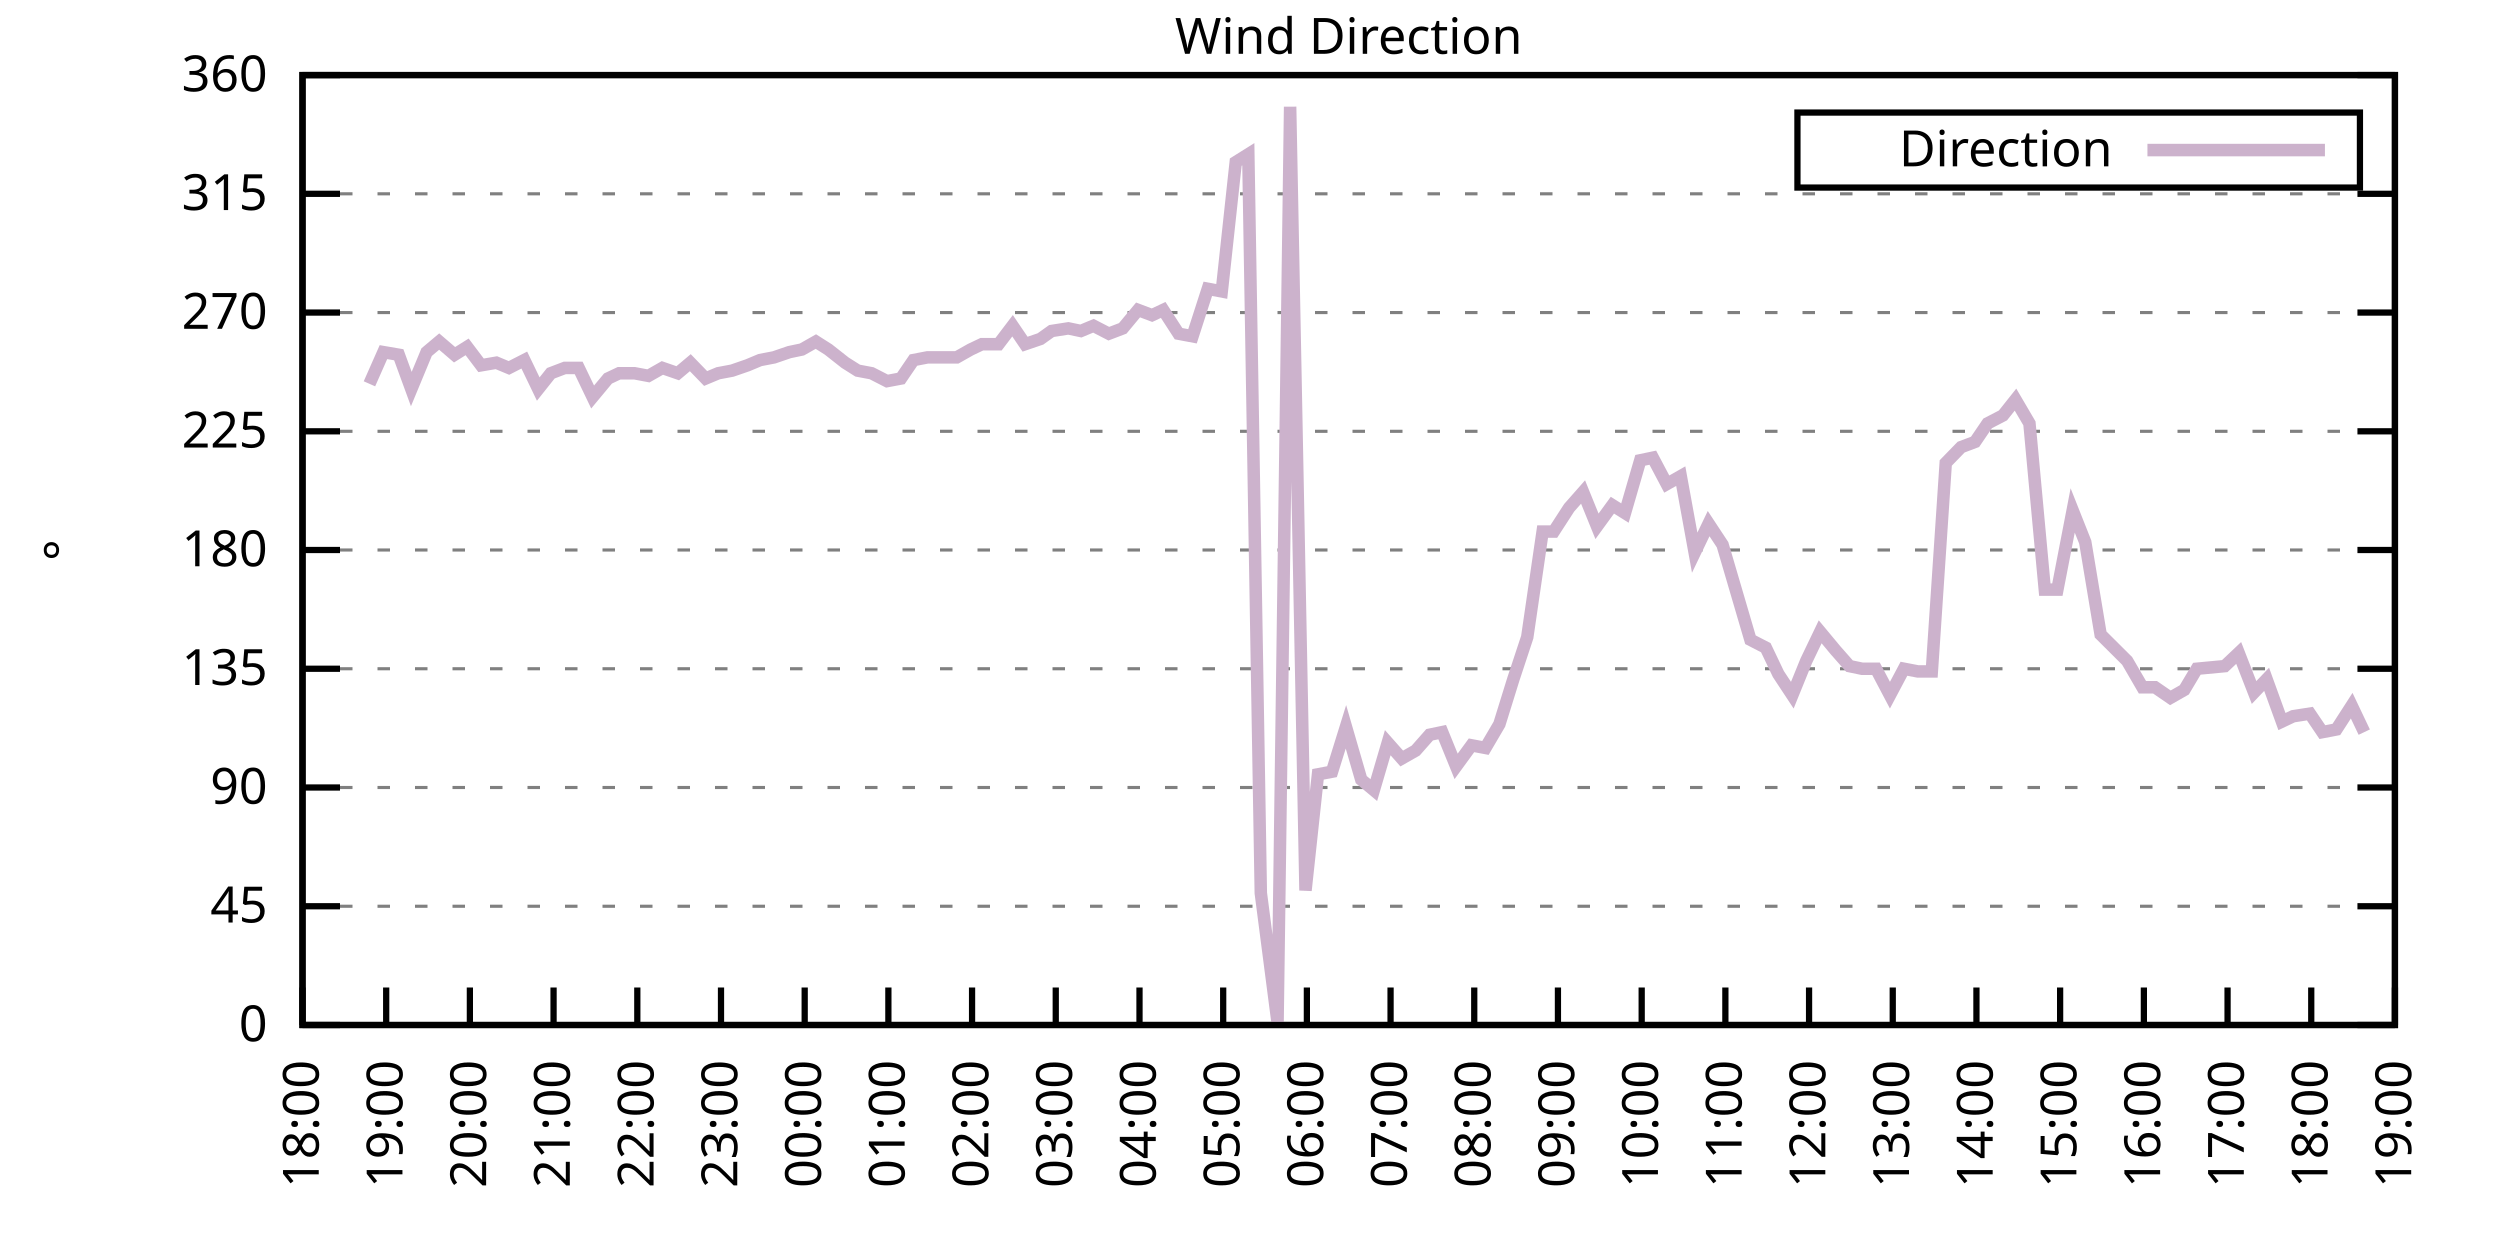
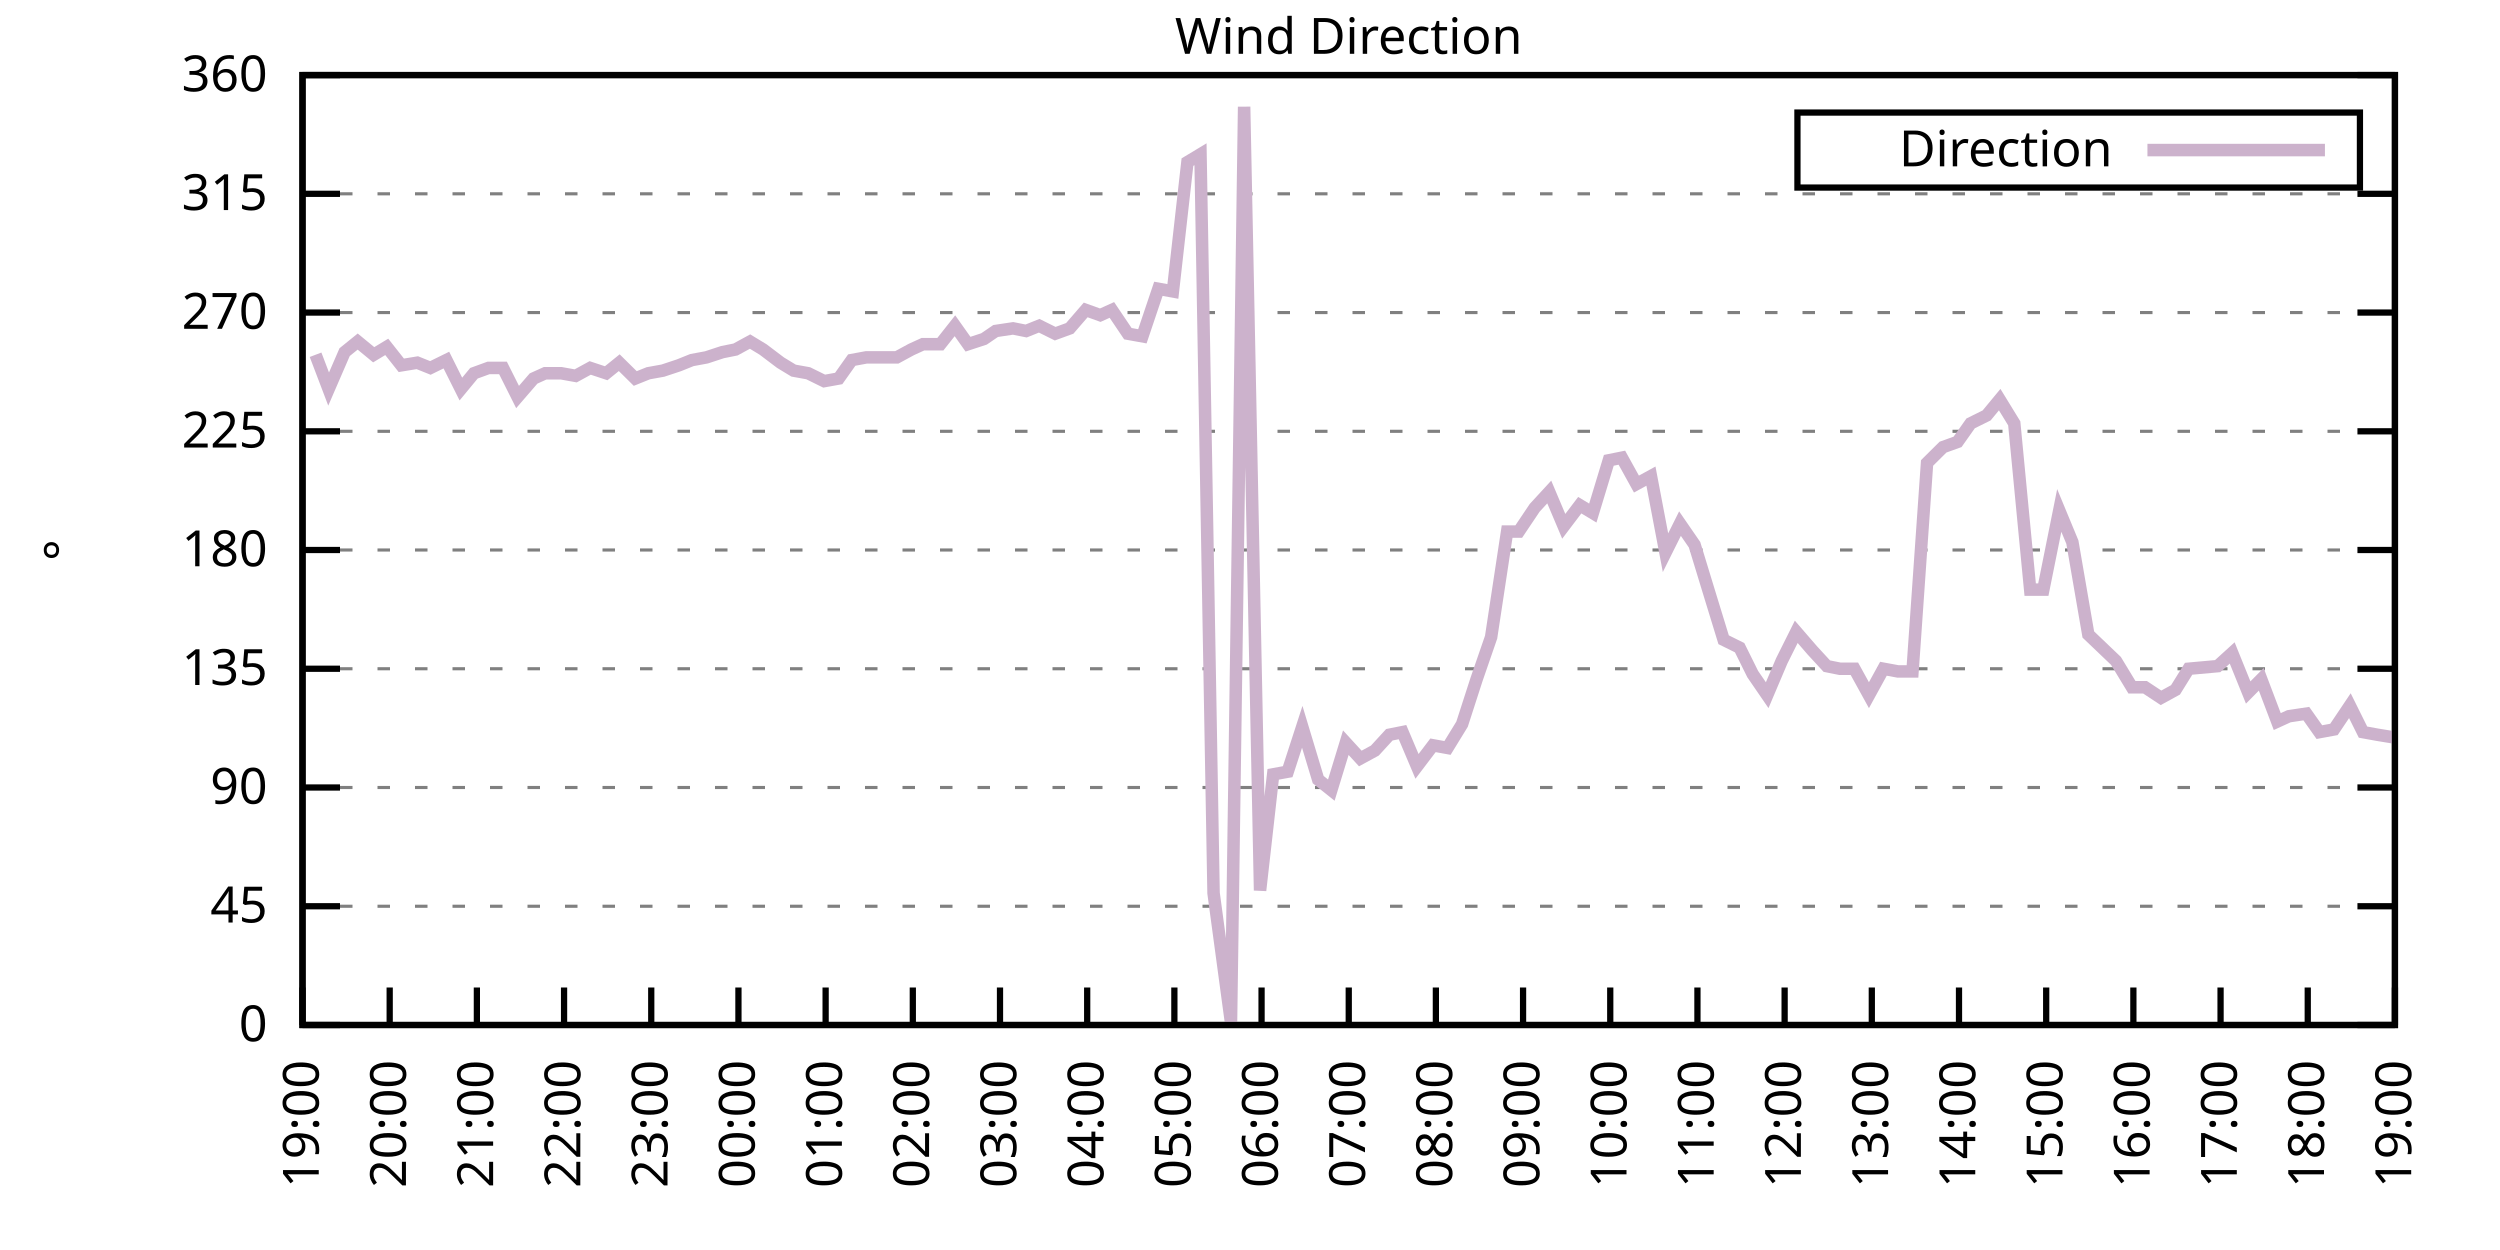
<svg xmlns="http://www.w3.org/2000/svg" xmlns:xlink="http://www.w3.org/1999/xlink" width="400" height="200" viewBox="0 0 400 200">
  <g id="gnuplot_canvas">
    <rect x="0" y="0" width="400" height="200" fill="none" />
    <defs>
      <circle id="gpDot" r="0.5" stroke-width="0.5" stroke="currentColor" />
      <path id="gpPt0" stroke-width="0.333" stroke="currentColor" d="M-1,0 h2 M0,-1 v2" />
      <path id="gpPt1" stroke-width="0.333" stroke="currentColor" d="M-1,-1 L1,1 M1,-1 L-1,1" />
      <path id="gpPt2" stroke-width="0.333" stroke="currentColor" d="M-1,0 L1,0 M0,-1 L0,1 M-1,-1 L1,1 M-1,1 L1,-1" />
      <rect id="gpPt3" stroke-width="0.333" stroke="currentColor" x="-1" y="-1" width="2" height="2" />
      <rect id="gpPt4" stroke-width="0.333" stroke="currentColor" fill="currentColor" x="-1" y="-1" width="2" height="2" />
      <circle id="gpPt5" stroke-width="0.333" stroke="currentColor" cx="0" cy="0" r="1" />
      <use xlink:href="#gpPt5" id="gpPt6" fill="currentColor" stroke="none" />
      <path id="gpPt7" stroke-width="0.333" stroke="currentColor" d="M0,-1.33 L-1.33,0.67 L1.33,0.67 z" />
      <use xlink:href="#gpPt7" id="gpPt8" fill="currentColor" stroke="none" />
      <use xlink:href="#gpPt7" id="gpPt9" stroke="currentColor" transform="rotate(180)" />
      <use xlink:href="#gpPt9" id="gpPt10" fill="currentColor" stroke="none" />
      <use xlink:href="#gpPt3" id="gpPt11" stroke="currentColor" transform="rotate(45)" />
      <use xlink:href="#gpPt11" id="gpPt12" fill="currentColor" stroke="none" />
      <path id="gpPt13" stroke-width="0.333" stroke="currentColor" d="M0,1.330 L1.265,0.411 L0.782,-1.067 L-0.782,-1.076 L-1.265,0.411 z" />
      <use xlink:href="#gpPt13" id="gpPt14" fill="currentColor" stroke="none" />
      <filter id="textbox" filterUnits="objectBoundingBox" x="0" y="0" height="1" width="1">
        <feFlood flood-color="white" flood-opacity="1" result="bgnd" />
        <feComposite in="SourceGraphic" in2="bgnd" operator="atop" />
      </filter>
      <filter id="greybox" filterUnits="objectBoundingBox" x="0" y="0" height="1" width="1">
        <feFlood flood-color="lightgrey" flood-opacity="1" result="grey" />
        <feComposite in="SourceGraphic" in2="grey" operator="atop" />
      </filter>
    </defs>
    <g fill="none" color="white" stroke="currentColor" stroke-width="1.00" stroke-linecap="butt" stroke-linejoin="miter">
</g>
    <g fill="none" color="black" stroke="currentColor" stroke-width="1.00" stroke-linecap="butt" stroke-linejoin="miter">
      <g stroke="none" shape-rendering="crispEdges">
        <polygon fill="rgb(255, 255, 255)" points="48.40,164.00 383.18,164.00 383.18,12.02 48.40,12.02 " />
      </g>
    </g>
    <g fill="none" color="black" stroke="currentColor" stroke-width="1.00" stroke-linecap="butt" stroke-linejoin="miter">
</g>
    <g fill="none" color="black" stroke="black" stroke-width="0.50" stroke-linecap="butt" stroke-linejoin="miter">
</g>
    <g fill="none" color="gray" stroke="currentColor" stroke-width="0.50" stroke-linecap="butt" stroke-linejoin="miter">
      <path stroke="gray" stroke-dasharray="2,4" class="gridline" d="M48.40,164.00 L383.19,164.00  " />
    </g>
    <g fill="none" color="gray" stroke="gray" stroke-width="1.00" stroke-linecap="butt" stroke-linejoin="miter">
</g>
    <g fill="none" color="black" stroke="currentColor" stroke-width="1.00" stroke-linecap="butt" stroke-linejoin="miter">
      <path stroke="black" d="M48.40,164.00 L54.40,164.00 M383.19,164.00 L377.19,164.00  " />
      <g transform="translate(42.80,166.60)" stroke="none" fill="black" font-family="Sans" font-size="8.00" text-anchor="end">
        <text>
          <tspan font-family="Sans"> 0</tspan>
        </text>
      </g>
    </g>
    <g fill="none" color="black" stroke="currentColor" stroke-width="1.00" stroke-linecap="butt" stroke-linejoin="miter">
</g>
    <g fill="none" color="black" stroke="black" stroke-width="0.50" stroke-linecap="butt" stroke-linejoin="miter">
</g>
    <g fill="none" color="gray" stroke="currentColor" stroke-width="0.50" stroke-linecap="butt" stroke-linejoin="miter">
      <path stroke="gray" stroke-dasharray="2,4" class="gridline" d="M48.40,145.00 L383.19,145.00  " />
    </g>
    <g fill="none" color="gray" stroke="gray" stroke-width="1.00" stroke-linecap="butt" stroke-linejoin="miter">
</g>
    <g fill="none" color="black" stroke="currentColor" stroke-width="1.00" stroke-linecap="butt" stroke-linejoin="miter">
      <path stroke="black" d="M48.40,145.00 L54.40,145.00 M383.19,145.00 L377.19,145.00  " />
      <g transform="translate(42.80,147.60)" stroke="none" fill="black" font-family="Sans" font-size="8.00" text-anchor="end">
        <text>
          <tspan font-family="Sans"> 45</tspan>
        </text>
      </g>
    </g>
    <g fill="none" color="black" stroke="currentColor" stroke-width="1.00" stroke-linecap="butt" stroke-linejoin="miter">
</g>
    <g fill="none" color="black" stroke="black" stroke-width="0.50" stroke-linecap="butt" stroke-linejoin="miter">
</g>
    <g fill="none" color="gray" stroke="currentColor" stroke-width="0.50" stroke-linecap="butt" stroke-linejoin="miter">
      <path stroke="gray" stroke-dasharray="2,4" class="gridline" d="M48.40,126.00 L383.19,126.00  " />
    </g>
    <g fill="none" color="gray" stroke="gray" stroke-width="1.00" stroke-linecap="butt" stroke-linejoin="miter">
</g>
    <g fill="none" color="black" stroke="currentColor" stroke-width="1.00" stroke-linecap="butt" stroke-linejoin="miter">
      <path stroke="black" d="M48.40,126.00 L54.40,126.00 M383.19,126.00 L377.19,126.00  " />
      <g transform="translate(42.80,128.60)" stroke="none" fill="black" font-family="Sans" font-size="8.00" text-anchor="end">
        <text>
          <tspan font-family="Sans"> 90</tspan>
        </text>
      </g>
    </g>
    <g fill="none" color="black" stroke="currentColor" stroke-width="1.00" stroke-linecap="butt" stroke-linejoin="miter">
</g>
    <g fill="none" color="black" stroke="black" stroke-width="0.50" stroke-linecap="butt" stroke-linejoin="miter">
</g>
    <g fill="none" color="gray" stroke="currentColor" stroke-width="0.50" stroke-linecap="butt" stroke-linejoin="miter">
      <path stroke="gray" stroke-dasharray="2,4" class="gridline" d="M48.40,107.00 L383.19,107.00  " />
    </g>
    <g fill="none" color="gray" stroke="gray" stroke-width="1.00" stroke-linecap="butt" stroke-linejoin="miter">
</g>
    <g fill="none" color="black" stroke="currentColor" stroke-width="1.00" stroke-linecap="butt" stroke-linejoin="miter">
      <path stroke="black" d="M48.40,107.00 L54.40,107.00 M383.19,107.00 L377.19,107.00  " />
      <g transform="translate(42.80,109.60)" stroke="none" fill="black" font-family="Sans" font-size="8.00" text-anchor="end">
        <text>
          <tspan font-family="Sans"> 135</tspan>
        </text>
      </g>
    </g>
    <g fill="none" color="black" stroke="currentColor" stroke-width="1.00" stroke-linecap="butt" stroke-linejoin="miter">
</g>
    <g fill="none" color="black" stroke="black" stroke-width="0.50" stroke-linecap="butt" stroke-linejoin="miter">
</g>
    <g fill="none" color="gray" stroke="currentColor" stroke-width="0.50" stroke-linecap="butt" stroke-linejoin="miter">
      <path stroke="gray" stroke-dasharray="2,4" class="gridline" d="M48.40,88.00 L383.19,88.00  " />
    </g>
    <g fill="none" color="gray" stroke="gray" stroke-width="1.00" stroke-linecap="butt" stroke-linejoin="miter">
</g>
    <g fill="none" color="black" stroke="currentColor" stroke-width="1.00" stroke-linecap="butt" stroke-linejoin="miter">
      <path stroke="black" d="M48.40,88.00 L54.40,88.00 M383.19,88.00 L377.19,88.00  " />
      <g transform="translate(42.80,90.60)" stroke="none" fill="black" font-family="Sans" font-size="8.00" text-anchor="end">
        <text>
          <tspan font-family="Sans"> 180</tspan>
        </text>
      </g>
    </g>
    <g fill="none" color="black" stroke="currentColor" stroke-width="1.00" stroke-linecap="butt" stroke-linejoin="miter">
</g>
    <g fill="none" color="black" stroke="black" stroke-width="0.50" stroke-linecap="butt" stroke-linejoin="miter">
</g>
    <g fill="none" color="gray" stroke="currentColor" stroke-width="0.50" stroke-linecap="butt" stroke-linejoin="miter">
      <path stroke="gray" stroke-dasharray="2,4" class="gridline" d="M48.40,69.01 L383.19,69.01  " />
    </g>
    <g fill="none" color="gray" stroke="gray" stroke-width="1.00" stroke-linecap="butt" stroke-linejoin="miter">
</g>
    <g fill="none" color="black" stroke="currentColor" stroke-width="1.00" stroke-linecap="butt" stroke-linejoin="miter">
      <path stroke="black" d="M48.40,69.01 L54.40,69.01 M383.19,69.01 L377.19,69.01  " />
      <g transform="translate(42.80,71.61)" stroke="none" fill="black" font-family="Sans" font-size="8.00" text-anchor="end">
        <text>
          <tspan font-family="Sans"> 225</tspan>
        </text>
      </g>
    </g>
    <g fill="none" color="black" stroke="currentColor" stroke-width="1.00" stroke-linecap="butt" stroke-linejoin="miter">
</g>
    <g fill="none" color="black" stroke="black" stroke-width="0.50" stroke-linecap="butt" stroke-linejoin="miter">
</g>
    <g fill="none" color="gray" stroke="currentColor" stroke-width="0.50" stroke-linecap="butt" stroke-linejoin="miter">
      <path stroke="gray" stroke-dasharray="2,4" class="gridline" d="M48.40,50.01 L383.19,50.01  " />
    </g>
    <g fill="none" color="gray" stroke="gray" stroke-width="1.00" stroke-linecap="butt" stroke-linejoin="miter">
</g>
    <g fill="none" color="black" stroke="currentColor" stroke-width="1.00" stroke-linecap="butt" stroke-linejoin="miter">
      <path stroke="black" d="M48.40,50.01 L54.40,50.01 M383.19,50.01 L377.19,50.01  " />
      <g transform="translate(42.80,52.61)" stroke="none" fill="black" font-family="Sans" font-size="8.00" text-anchor="end">
        <text>
          <tspan font-family="Sans"> 270</tspan>
        </text>
      </g>
    </g>
    <g fill="none" color="black" stroke="currentColor" stroke-width="1.00" stroke-linecap="butt" stroke-linejoin="miter">
</g>
    <g fill="none" color="black" stroke="black" stroke-width="0.50" stroke-linecap="butt" stroke-linejoin="miter">
</g>
    <g fill="none" color="gray" stroke="currentColor" stroke-width="0.50" stroke-linecap="butt" stroke-linejoin="miter">
      <path stroke="gray" stroke-dasharray="2,4" class="gridline" d="M48.40,31.01 L383.19,31.01  " />
    </g>
    <g fill="none" color="gray" stroke="gray" stroke-width="1.00" stroke-linecap="butt" stroke-linejoin="miter">
</g>
    <g fill="none" color="black" stroke="currentColor" stroke-width="1.00" stroke-linecap="butt" stroke-linejoin="miter">
      <path stroke="black" d="M48.40,31.01 L54.40,31.01 M383.19,31.01 L377.19,31.01  " />
      <g transform="translate(42.80,33.61)" stroke="none" fill="black" font-family="Sans" font-size="8.00" text-anchor="end">
        <text>
          <tspan font-family="Sans"> 315</tspan>
        </text>
      </g>
    </g>
    <g fill="none" color="black" stroke="currentColor" stroke-width="1.00" stroke-linecap="butt" stroke-linejoin="miter">
</g>
    <g fill="none" color="black" stroke="black" stroke-width="0.50" stroke-linecap="butt" stroke-linejoin="miter">
</g>
    <g fill="none" color="gray" stroke="currentColor" stroke-width="0.50" stroke-linecap="butt" stroke-linejoin="miter">
      <path stroke="gray" stroke-dasharray="2,4" class="gridline" d="M48.40,12.01 L383.19,12.01  " />
    </g>
    <g fill="none" color="gray" stroke="gray" stroke-width="1.00" stroke-linecap="butt" stroke-linejoin="miter">
</g>
    <g fill="none" color="black" stroke="currentColor" stroke-width="1.00" stroke-linecap="butt" stroke-linejoin="miter">
      <path stroke="black" d="M48.40,12.01 L54.40,12.01 M383.19,12.01 L377.19,12.01  " />
      <g transform="translate(42.80,14.61)" stroke="none" fill="black" font-family="Sans" font-size="8.00" text-anchor="end">
        <text>
          <tspan font-family="Sans"> 360</tspan>
        </text>
      </g>
    </g>
    <g fill="none" color="black" stroke="currentColor" stroke-width="1.00" stroke-linecap="butt" stroke-linejoin="miter">
      <path stroke="black" d="M48.40,164.00 L48.40,158.00  " />
      <g transform="translate(51.00,169.60) rotate(270.00)" stroke="none" fill="black" font-family="Sans" font-size="8.00" text-anchor="end">
        <text>
-           <tspan font-family="Sans">18:00</tspan>
-         </text>
-       </g>
-     </g>
-     <g fill="none" color="black" stroke="currentColor" stroke-width="1.00" stroke-linecap="butt" stroke-linejoin="miter">
-       <path stroke="black" d="M61.79,164.00 L61.79,158.00  " />
-       <g transform="translate(64.39,169.60) rotate(270.00)" stroke="none" fill="black" font-family="Sans" font-size="8.00" text-anchor="end">
-         <text>
          <tspan font-family="Sans">19:00</tspan>
        </text>
      </g>
    </g>
    <g fill="none" color="black" stroke="currentColor" stroke-width="1.00" stroke-linecap="butt" stroke-linejoin="miter">
-       <path stroke="black" d="M75.18,164.00 L75.18,158.00  " />
-       <g transform="translate(77.78,169.60) rotate(270.00)" stroke="none" fill="black" font-family="Sans" font-size="8.00" text-anchor="end">
+       <path stroke="black" d="M62.35,164.00 L62.35,158.00  " />
+       <g transform="translate(64.95,169.60) rotate(270.00)" stroke="none" fill="black" font-family="Sans" font-size="8.00" text-anchor="end">
        <text>
          <tspan font-family="Sans">20:00</tspan>
        </text>
      </g>
    </g>
    <g fill="none" color="black" stroke="currentColor" stroke-width="1.00" stroke-linecap="butt" stroke-linejoin="miter">
-       <path stroke="black" d="M88.57,164.00 L88.57,158.00  " />
-       <g transform="translate(91.17,169.60) rotate(270.00)" stroke="none" fill="black" font-family="Sans" font-size="8.00" text-anchor="end">
+       <path stroke="black" d="M76.30,164.00 L76.30,158.00  " />
+       <g transform="translate(78.90,169.60) rotate(270.00)" stroke="none" fill="black" font-family="Sans" font-size="8.00" text-anchor="end">
        <text>
          <tspan font-family="Sans">21:00</tspan>
        </text>
      </g>
    </g>
    <g fill="none" color="black" stroke="currentColor" stroke-width="1.00" stroke-linecap="butt" stroke-linejoin="miter">
-       <path stroke="black" d="M101.97,164.00 L101.97,158.00  " />
-       <g transform="translate(104.57,169.60) rotate(270.00)" stroke="none" fill="black" font-family="Sans" font-size="8.00" text-anchor="end">
+       <path stroke="black" d="M90.25,164.00 L90.25,158.00  " />
+       <g transform="translate(92.85,169.60) rotate(270.00)" stroke="none" fill="black" font-family="Sans" font-size="8.00" text-anchor="end">
        <text>
          <tspan font-family="Sans">22:00</tspan>
        </text>
      </g>
    </g>
    <g fill="none" color="black" stroke="currentColor" stroke-width="1.00" stroke-linecap="butt" stroke-linejoin="miter">
-       <path stroke="black" d="M115.36,164.00 L115.36,158.00  " />
-       <g transform="translate(117.96,169.60) rotate(270.00)" stroke="none" fill="black" font-family="Sans" font-size="8.00" text-anchor="end">
+       <path stroke="black" d="M104.20,164.00 L104.20,158.00  " />
+       <g transform="translate(106.80,169.60) rotate(270.00)" stroke="none" fill="black" font-family="Sans" font-size="8.00" text-anchor="end">
        <text>
          <tspan font-family="Sans">23:00</tspan>
        </text>
      </g>
    </g>
    <g fill="none" color="black" stroke="currentColor" stroke-width="1.00" stroke-linecap="butt" stroke-linejoin="miter">
-       <path stroke="black" d="M128.75,164.00 L128.75,158.00  " />
-       <g transform="translate(131.35,169.60) rotate(270.00)" stroke="none" fill="black" font-family="Sans" font-size="8.00" text-anchor="end">
+       <path stroke="black" d="M118.15,164.00 L118.15,158.00  " />
+       <g transform="translate(120.75,169.60) rotate(270.00)" stroke="none" fill="black" font-family="Sans" font-size="8.00" text-anchor="end">
        <text>
          <tspan font-family="Sans">00:00</tspan>
        </text>
      </g>
    </g>
    <g fill="none" color="black" stroke="currentColor" stroke-width="1.00" stroke-linecap="butt" stroke-linejoin="miter">
-       <path stroke="black" d="M142.14,164.00 L142.14,158.00  " />
-       <g transform="translate(144.74,169.60) rotate(270.00)" stroke="none" fill="black" font-family="Sans" font-size="8.00" text-anchor="end">
+       <path stroke="black" d="M132.10,164.00 L132.10,158.00  " />
+       <g transform="translate(134.70,169.60) rotate(270.00)" stroke="none" fill="black" font-family="Sans" font-size="8.00" text-anchor="end">
        <text>
          <tspan font-family="Sans">01:00</tspan>
        </text>
      </g>
    </g>
    <g fill="none" color="black" stroke="currentColor" stroke-width="1.00" stroke-linecap="butt" stroke-linejoin="miter">
-       <path stroke="black" d="M155.53,164.00 L155.53,158.00  " />
-       <g transform="translate(158.13,169.60) rotate(270.00)" stroke="none" fill="black" font-family="Sans" font-size="8.00" text-anchor="end">
+       <path stroke="black" d="M146.05,164.00 L146.05,158.00  " />
+       <g transform="translate(148.65,169.60) rotate(270.00)" stroke="none" fill="black" font-family="Sans" font-size="8.00" text-anchor="end">
        <text>
          <tspan font-family="Sans">02:00</tspan>
        </text>
      </g>
    </g>
    <g fill="none" color="black" stroke="currentColor" stroke-width="1.00" stroke-linecap="butt" stroke-linejoin="miter">
-       <path stroke="black" d="M168.92,164.00 L168.92,158.00  " />
-       <g transform="translate(171.52,169.60) rotate(270.00)" stroke="none" fill="black" font-family="Sans" font-size="8.00" text-anchor="end">
+       <path stroke="black" d="M160.00,164.00 L160.00,158.00  " />
+       <g transform="translate(162.60,169.60) rotate(270.00)" stroke="none" fill="black" font-family="Sans" font-size="8.00" text-anchor="end">
        <text>
          <tspan font-family="Sans">03:00</tspan>
        </text>
      </g>
    </g>
    <g fill="none" color="black" stroke="currentColor" stroke-width="1.00" stroke-linecap="butt" stroke-linejoin="miter">
-       <path stroke="black" d="M182.32,164.00 L182.32,158.00  " />
-       <g transform="translate(184.92,169.60) rotate(270.00)" stroke="none" fill="black" font-family="Sans" font-size="8.00" text-anchor="end">
+       <path stroke="black" d="M173.95,164.00 L173.95,158.00  " />
+       <g transform="translate(176.55,169.60) rotate(270.00)" stroke="none" fill="black" font-family="Sans" font-size="8.00" text-anchor="end">
        <text>
          <tspan font-family="Sans">04:00</tspan>
        </text>
      </g>
    </g>
    <g fill="none" color="black" stroke="currentColor" stroke-width="1.00" stroke-linecap="butt" stroke-linejoin="miter">
-       <path stroke="black" d="M195.71,164.00 L195.71,158.00  " />
-       <g transform="translate(198.31,169.60) rotate(270.00)" stroke="none" fill="black" font-family="Sans" font-size="8.00" text-anchor="end">
+       <path stroke="black" d="M187.90,164.00 L187.90,158.00  " />
+       <g transform="translate(190.50,169.60) rotate(270.00)" stroke="none" fill="black" font-family="Sans" font-size="8.00" text-anchor="end">
        <text>
          <tspan font-family="Sans">05:00</tspan>
        </text>
      </g>
    </g>
    <g fill="none" color="black" stroke="currentColor" stroke-width="1.00" stroke-linecap="butt" stroke-linejoin="miter">
-       <path stroke="black" d="M209.10,164.00 L209.10,158.00  " />
-       <g transform="translate(211.70,169.60) rotate(270.00)" stroke="none" fill="black" font-family="Sans" font-size="8.00" text-anchor="end">
+       <path stroke="black" d="M201.85,164.00 L201.85,158.00  " />
+       <g transform="translate(204.45,169.60) rotate(270.00)" stroke="none" fill="black" font-family="Sans" font-size="8.00" text-anchor="end">
        <text>
          <tspan font-family="Sans">06:00</tspan>
        </text>
      </g>
    </g>
    <g fill="none" color="black" stroke="currentColor" stroke-width="1.00" stroke-linecap="butt" stroke-linejoin="miter">
-       <path stroke="black" d="M222.49,164.00 L222.49,158.00  " />
-       <g transform="translate(225.09,169.60) rotate(270.00)" stroke="none" fill="black" font-family="Sans" font-size="8.00" text-anchor="end">
+       <path stroke="black" d="M215.80,164.00 L215.80,158.00  " />
+       <g transform="translate(218.40,169.60) rotate(270.00)" stroke="none" fill="black" font-family="Sans" font-size="8.00" text-anchor="end">
        <text>
          <tspan font-family="Sans">07:00</tspan>
        </text>
      </g>
    </g>
    <g fill="none" color="black" stroke="currentColor" stroke-width="1.00" stroke-linecap="butt" stroke-linejoin="miter">
-       <path stroke="black" d="M235.88,164.00 L235.88,158.00  " />
-       <g transform="translate(238.48,169.60) rotate(270.00)" stroke="none" fill="black" font-family="Sans" font-size="8.00" text-anchor="end">
+       <path stroke="black" d="M229.74,164.00 L229.74,158.00  " />
+       <g transform="translate(232.34,169.60) rotate(270.00)" stroke="none" fill="black" font-family="Sans" font-size="8.00" text-anchor="end">
        <text>
          <tspan font-family="Sans">08:00</tspan>
        </text>
      </g>
    </g>
    <g fill="none" color="black" stroke="currentColor" stroke-width="1.00" stroke-linecap="butt" stroke-linejoin="miter">
-       <path stroke="black" d="M249.27,164.00 L249.27,158.00  " />
-       <g transform="translate(251.87,169.60) rotate(270.00)" stroke="none" fill="black" font-family="Sans" font-size="8.00" text-anchor="end">
+       <path stroke="black" d="M243.69,164.00 L243.69,158.00  " />
+       <g transform="translate(246.29,169.60) rotate(270.00)" stroke="none" fill="black" font-family="Sans" font-size="8.00" text-anchor="end">
        <text>
          <tspan font-family="Sans">09:00</tspan>
        </text>
      </g>
    </g>
    <g fill="none" color="black" stroke="currentColor" stroke-width="1.00" stroke-linecap="butt" stroke-linejoin="miter">
-       <path stroke="black" d="M262.67,164.00 L262.67,158.00  " />
-       <g transform="translate(265.27,169.60) rotate(270.00)" stroke="none" fill="black" font-family="Sans" font-size="8.00" text-anchor="end">
+       <path stroke="black" d="M257.64,164.00 L257.64,158.00  " />
+       <g transform="translate(260.24,169.60) rotate(270.00)" stroke="none" fill="black" font-family="Sans" font-size="8.00" text-anchor="end">
        <text>
          <tspan font-family="Sans">10:00</tspan>
        </text>
      </g>
    </g>
    <g fill="none" color="black" stroke="currentColor" stroke-width="1.00" stroke-linecap="butt" stroke-linejoin="miter">
-       <path stroke="black" d="M276.06,164.00 L276.06,158.00  " />
-       <g transform="translate(278.66,169.60) rotate(270.00)" stroke="none" fill="black" font-family="Sans" font-size="8.00" text-anchor="end">
+       <path stroke="black" d="M271.59,164.00 L271.59,158.00  " />
+       <g transform="translate(274.19,169.60) rotate(270.00)" stroke="none" fill="black" font-family="Sans" font-size="8.00" text-anchor="end">
        <text>
          <tspan font-family="Sans">11:00</tspan>
        </text>
      </g>
    </g>
    <g fill="none" color="black" stroke="currentColor" stroke-width="1.00" stroke-linecap="butt" stroke-linejoin="miter">
-       <path stroke="black" d="M289.45,164.00 L289.45,158.00  " />
-       <g transform="translate(292.05,169.60) rotate(270.00)" stroke="none" fill="black" font-family="Sans" font-size="8.00" text-anchor="end">
+       <path stroke="black" d="M285.54,164.00 L285.54,158.00  " />
+       <g transform="translate(288.14,169.60) rotate(270.00)" stroke="none" fill="black" font-family="Sans" font-size="8.00" text-anchor="end">
        <text>
          <tspan font-family="Sans">12:00</tspan>
        </text>
      </g>
    </g>
    <g fill="none" color="black" stroke="currentColor" stroke-width="1.00" stroke-linecap="butt" stroke-linejoin="miter">
-       <path stroke="black" d="M302.84,164.00 L302.84,158.00  " />
-       <g transform="translate(305.44,169.60) rotate(270.00)" stroke="none" fill="black" font-family="Sans" font-size="8.00" text-anchor="end">
+       <path stroke="black" d="M299.49,164.00 L299.49,158.00  " />
+       <g transform="translate(302.09,169.60) rotate(270.00)" stroke="none" fill="black" font-family="Sans" font-size="8.00" text-anchor="end">
        <text>
          <tspan font-family="Sans">13:00</tspan>
        </text>
      </g>
    </g>
    <g fill="none" color="black" stroke="currentColor" stroke-width="1.00" stroke-linecap="butt" stroke-linejoin="miter">
-       <path stroke="black" d="M316.23,164.00 L316.23,158.00  " />
-       <g transform="translate(318.83,169.60) rotate(270.00)" stroke="none" fill="black" font-family="Sans" font-size="8.00" text-anchor="end">
+       <path stroke="black" d="M313.44,164.00 L313.44,158.00  " />
+       <g transform="translate(316.04,169.60) rotate(270.00)" stroke="none" fill="black" font-family="Sans" font-size="8.00" text-anchor="end">
        <text>
          <tspan font-family="Sans">14:00</tspan>
        </text>
      </g>
    </g>
    <g fill="none" color="black" stroke="currentColor" stroke-width="1.00" stroke-linecap="butt" stroke-linejoin="miter">
-       <path stroke="black" d="M329.62,164.00 L329.62,158.00  " />
-       <g transform="translate(332.22,169.60) rotate(270.00)" stroke="none" fill="black" font-family="Sans" font-size="8.00" text-anchor="end">
+       <path stroke="black" d="M327.39,164.00 L327.39,158.00  " />
+       <g transform="translate(329.99,169.60) rotate(270.00)" stroke="none" fill="black" font-family="Sans" font-size="8.00" text-anchor="end">
        <text>
          <tspan font-family="Sans">15:00</tspan>
        </text>
      </g>
    </g>
    <g fill="none" color="black" stroke="currentColor" stroke-width="1.00" stroke-linecap="butt" stroke-linejoin="miter">
-       <path stroke="black" d="M343.02,164.00 L343.02,158.00  " />
-       <g transform="translate(345.62,169.60) rotate(270.00)" stroke="none" fill="black" font-family="Sans" font-size="8.00" text-anchor="end">
+       <path stroke="black" d="M341.34,164.00 L341.34,158.00  " />
+       <g transform="translate(343.94,169.60) rotate(270.00)" stroke="none" fill="black" font-family="Sans" font-size="8.00" text-anchor="end">
        <text>
          <tspan font-family="Sans">16:00</tspan>
        </text>
      </g>
    </g>
    <g fill="none" color="black" stroke="currentColor" stroke-width="1.00" stroke-linecap="butt" stroke-linejoin="miter">
-       <path stroke="black" d="M356.41,164.00 L356.41,158.00  " />
-       <g transform="translate(359.01,169.60) rotate(270.00)" stroke="none" fill="black" font-family="Sans" font-size="8.00" text-anchor="end">
+       <path stroke="black" d="M355.29,164.00 L355.29,158.00  " />
+       <g transform="translate(357.89,169.60) rotate(270.00)" stroke="none" fill="black" font-family="Sans" font-size="8.00" text-anchor="end">
        <text>
          <tspan font-family="Sans">17:00</tspan>
        </text>
      </g>
    </g>
    <g fill="none" color="black" stroke="currentColor" stroke-width="1.00" stroke-linecap="butt" stroke-linejoin="miter">
-       <path stroke="black" d="M369.80,164.00 L369.80,158.00  " />
-       <g transform="translate(372.40,169.60) rotate(270.00)" stroke="none" fill="black" font-family="Sans" font-size="8.00" text-anchor="end">
+       <path stroke="black" d="M369.24,164.00 L369.24,158.00  " />
+       <g transform="translate(371.84,169.60) rotate(270.00)" stroke="none" fill="black" font-family="Sans" font-size="8.00" text-anchor="end">
        <text>
          <tspan font-family="Sans">18:00</tspan>
        </text>
      </g>
    </g>
    <g fill="none" color="black" stroke="currentColor" stroke-width="1.00" stroke-linecap="butt" stroke-linejoin="miter">
      <path stroke="black" d="M383.19,164.00 L383.19,158.00  " />
      <g transform="translate(385.79,169.60) rotate(270.00)" stroke="none" fill="black" font-family="Sans" font-size="8.00" text-anchor="end">
        <text>
          <tspan font-family="Sans">19:00</tspan>
        </text>
      </g>
    </g>
    <g fill="none" color="black" stroke="currentColor" stroke-width="1.00" stroke-linecap="butt" stroke-linejoin="miter">
</g>
    <g fill="none" color="black" stroke="currentColor" stroke-width="1.00" stroke-linecap="butt" stroke-linejoin="miter">
      <path stroke="black" d="M48.40,12.01 L48.40,164.00 L383.19,164.00 L383.19,12.01 L48.40,12.01 Z  " />
    </g>
    <g fill="none" color="black" stroke="currentColor" stroke-width="1.00" stroke-linecap="butt" stroke-linejoin="miter">
</g>
    <g fill="none" color="black" stroke="currentColor" stroke-width="1.00" stroke-linecap="butt" stroke-linejoin="miter">
      <path stroke="black" d="M287.59,30.01 L287.59,18.01 L377.59,18.01 L377.59,30.01 L287.59,30.01 Z  " />
    </g>
    <g id="Wind_direction_plot_1">
      <g fill="none" color="white" stroke="black" stroke-width="2.00" stroke-linecap="butt" stroke-linejoin="miter">
</g>
      <g fill="none" color="black" stroke="currentColor" stroke-width="2.00" stroke-linecap="butt" stroke-linejoin="miter">
        <g transform="translate(337.99,26.61)" stroke="none" fill="black" font-family="Sans" font-size="8.00" text-anchor="end">
          <text>
            <tspan font-family="Sans">Direction</tspan>
          </text>
        </g>
      </g>
      <g fill="none" color="black" stroke="currentColor" stroke-width="2.00" stroke-linecap="butt" stroke-linejoin="miter">
-         <path stroke="rgb(204, 178, 204)" d="M343.59,24.01 L371.99,24.01 M59.11,61.41 L61.35,56.34 L63.80,56.76 L65.81,62.25 L68.26,56.34 L70.27,54.65   L72.73,56.76 L74.74,55.50 L76.97,58.45 L79.42,58.03 L81.43,58.87 L83.89,57.61 L86.12,62.25 L88.13,59.72   L90.36,58.87 L92.59,58.87 L94.82,63.52 L97.28,60.56 L99.06,59.72 L101.52,59.72 L103.75,60.14 L105.98,58.87   L108.44,59.72 L110.45,58.03 L112.90,60.56 L114.91,59.72 L117.14,59.30 L119.60,58.45 L121.61,57.61 L123.84,57.18   L126.29,56.34 L128.30,55.92 L130.54,54.65 L132.54,55.92 L135.22,58.03 L137.23,59.30 L139.46,59.72 L141.92,60.98   L144.15,60.56 L146.16,57.61 L148.39,57.18 L150.62,57.18 L153.08,57.18 L155.31,55.92 L157.10,55.07 L159.77,55.07   L162.01,52.12 L164.01,55.07 L166.47,54.23 L168.25,52.96 L170.93,52.54 L172.94,52.96 L174.95,52.12 L177.41,53.39   L179.64,52.54 L182.09,49.59 L184.32,50.43 L186.11,49.59 L188.57,53.39 L190.80,53.81 L193.25,46.21 L195.48,46.63   L197.72,25.94 L199.73,24.68 L201.73,142.89 L204.41,163.58 L206.42,17.08 L208.88,142.47 L210.88,123.89 L213.12,123.47   L215.35,116.29 L217.80,124.74 L219.81,126.42 L222.04,118.83 L224.28,121.36 L226.51,120.09 L228.74,117.56 L230.75,117.14   L232.98,122.62 L235.44,119.25 L237.67,119.67 L239.90,115.87 L242.13,108.69 L244.36,101.94 L246.82,85.05 L248.60,85.05   L251.06,81.25 L253.29,78.72 L255.52,84.21 L257.98,80.83 L259.99,82.09 L262.44,73.65 L264.45,73.23 L266.68,77.45   L268.92,76.18 L271.15,88.43 L273.38,83.78 L275.61,87.16 L277.84,94.76 L280.07,102.36 L282.53,103.63 L284.54,107.85   L286.77,111.23 L289.00,105.74 L291.23,101.09 L293.69,104.05 L295.92,106.58 L297.93,107.00 L300.16,107.00 L302.39,111.23   L304.63,107.00 L306.86,107.43 L309.09,107.43 L311.32,74.07 L313.78,71.54 L316.01,70.70 L318.02,67.74 L320.47,66.47   L322.48,63.94 L324.71,67.74 L327.17,94.34 L329.18,94.34 L331.63,81.67 L333.64,86.74 L336.10,101.52 L340.34,105.74   L342.79,109.96 L344.80,109.96 L347.26,111.65 L349.49,110.38 L351.50,107.00 L355.96,106.58 L358.19,104.47 L360.65,110.80   L362.66,108.69 L365.11,115.45 L366.90,114.60 L369.58,114.18 L371.58,117.14 L373.82,116.71 L376.27,112.91 L378.28,117.14    " />
+         <path stroke="rgb(204, 178, 204)" d="M343.59,24.01 L371.99,24.01 M50.49,56.76 L52.58,62.25 L55.14,56.34 L57.23,54.65 L59.79,56.76 L61.88,55.50   L64.21,58.45 L66.77,58.03 L68.86,58.87 L71.42,57.61 L73.74,62.25 L75.83,59.72 L78.16,58.87 L80.48,58.87   L82.81,63.52 L85.37,60.56 L87.23,59.72 L89.78,59.72 L92.11,60.14 L94.43,58.87 L96.99,59.72 L99.08,58.03   L101.64,60.56 L103.73,59.72 L106.06,59.30 L108.62,58.45 L110.71,57.61 L113.03,57.18 L115.59,56.34 L117.68,55.92   L120.01,54.65 L122.10,55.92 L124.89,58.03 L126.98,59.30 L129.31,59.72 L131.87,60.98 L134.19,60.56 L136.28,57.61   L138.61,57.18 L140.93,57.18 L143.49,57.18 L145.81,55.92 L147.67,55.07 L150.46,55.07 L152.79,52.12 L154.88,55.07   L157.44,54.23 L159.30,52.96 L162.09,52.54 L164.18,52.96 L166.27,52.12 L168.83,53.39 L171.16,52.54 L173.71,49.59   L176.04,50.43 L177.90,49.59 L180.46,53.39 L182.78,53.81 L185.34,46.21 L187.66,46.63 L189.99,25.94 L192.08,24.68   L194.17,142.89 L196.96,163.58 L199.06,17.08 L201.61,142.47 L203.71,123.89 L206.03,123.47 L208.36,116.29 L210.91,124.74   L213.01,126.42 L215.33,118.83 L217.65,121.36 L219.98,120.09 L222.30,117.56 L224.40,117.14 L226.72,122.62 L229.28,119.25   L231.60,119.67 L233.93,115.87 L236.25,108.69 L238.58,101.94 L241.14,85.05 L243.00,85.05 L245.55,81.25 L247.88,78.72   L250.20,84.21 L252.76,80.83 L254.85,82.09 L257.41,73.65 L259.50,73.23 L261.83,77.45 L264.15,76.18 L266.48,88.43   L268.80,83.78 L271.13,87.16 L273.45,94.76 L275.78,102.36 L278.34,103.63 L280.43,107.85 L282.75,111.23 L285.08,105.74   L287.40,101.09 L289.96,104.05 L292.29,106.58 L294.38,107.00 L296.70,107.00 L299.03,111.23 L301.35,107.00 L303.68,107.43   L306.00,107.43 L308.33,74.07 L310.88,71.54 L313.21,70.70 L315.30,67.74 L317.86,66.47 L319.95,63.94 L322.28,67.74   L324.83,94.34 L326.93,94.34 L329.48,81.67 L331.58,86.74 L334.13,101.52 L338.55,105.74 L341.11,109.96 L343.20,109.96   L345.76,111.65 L348.08,110.38 L350.18,107.00 L354.83,106.58 L357.15,104.47 L359.71,110.80 L361.80,108.69 L364.36,115.45   L366.22,114.60 L369.01,114.18 L371.10,117.14 L373.43,116.71 L375.98,112.91 L378.08,117.14 L380.40,117.56 L382.96,117.98    " />
      </g>
    </g>
    <g fill="none" color="black" stroke="currentColor" stroke-width="2.00" stroke-linecap="butt" stroke-linejoin="miter">
</g>
    <g fill="none" color="black" stroke="black" stroke-width="1.00" stroke-linecap="butt" stroke-linejoin="miter">
</g>
    <g fill="none" color="black" stroke="currentColor" stroke-width="1.00" stroke-linecap="butt" stroke-linejoin="miter">
      <path stroke="black" d="M48.40,12.01 L48.40,164.00 L383.19,164.00 L383.19,12.01 L48.40,12.01 Z  " />
      <g transform="translate(12.80,88.01) rotate(270.00)" stroke="none" fill="black" font-family="Sans" font-size="8.00" text-anchor="middle">
        <text>
          <tspan font-family="Sans">°</tspan>
        </text>
      </g>
    </g>
    <g fill="none" color="black" stroke="currentColor" stroke-width="1.00" stroke-linecap="butt" stroke-linejoin="miter">
</g>
    <g fill="none" color="black" stroke="currentColor" stroke-width="1.00" stroke-linecap="butt" stroke-linejoin="miter">
      <g transform="translate(215.79,8.61)" stroke="none" fill="black" font-family="Sans" font-size="8.00" text-anchor="middle">
        <text>
          <tspan font-family="Sans">Wind Direction</tspan>
        </text>
      </g>
    </g>
    <g fill="none" color="black" stroke="currentColor" stroke-width="1.00" stroke-linecap="butt" stroke-linejoin="miter">
</g>
  </g>
</svg>
